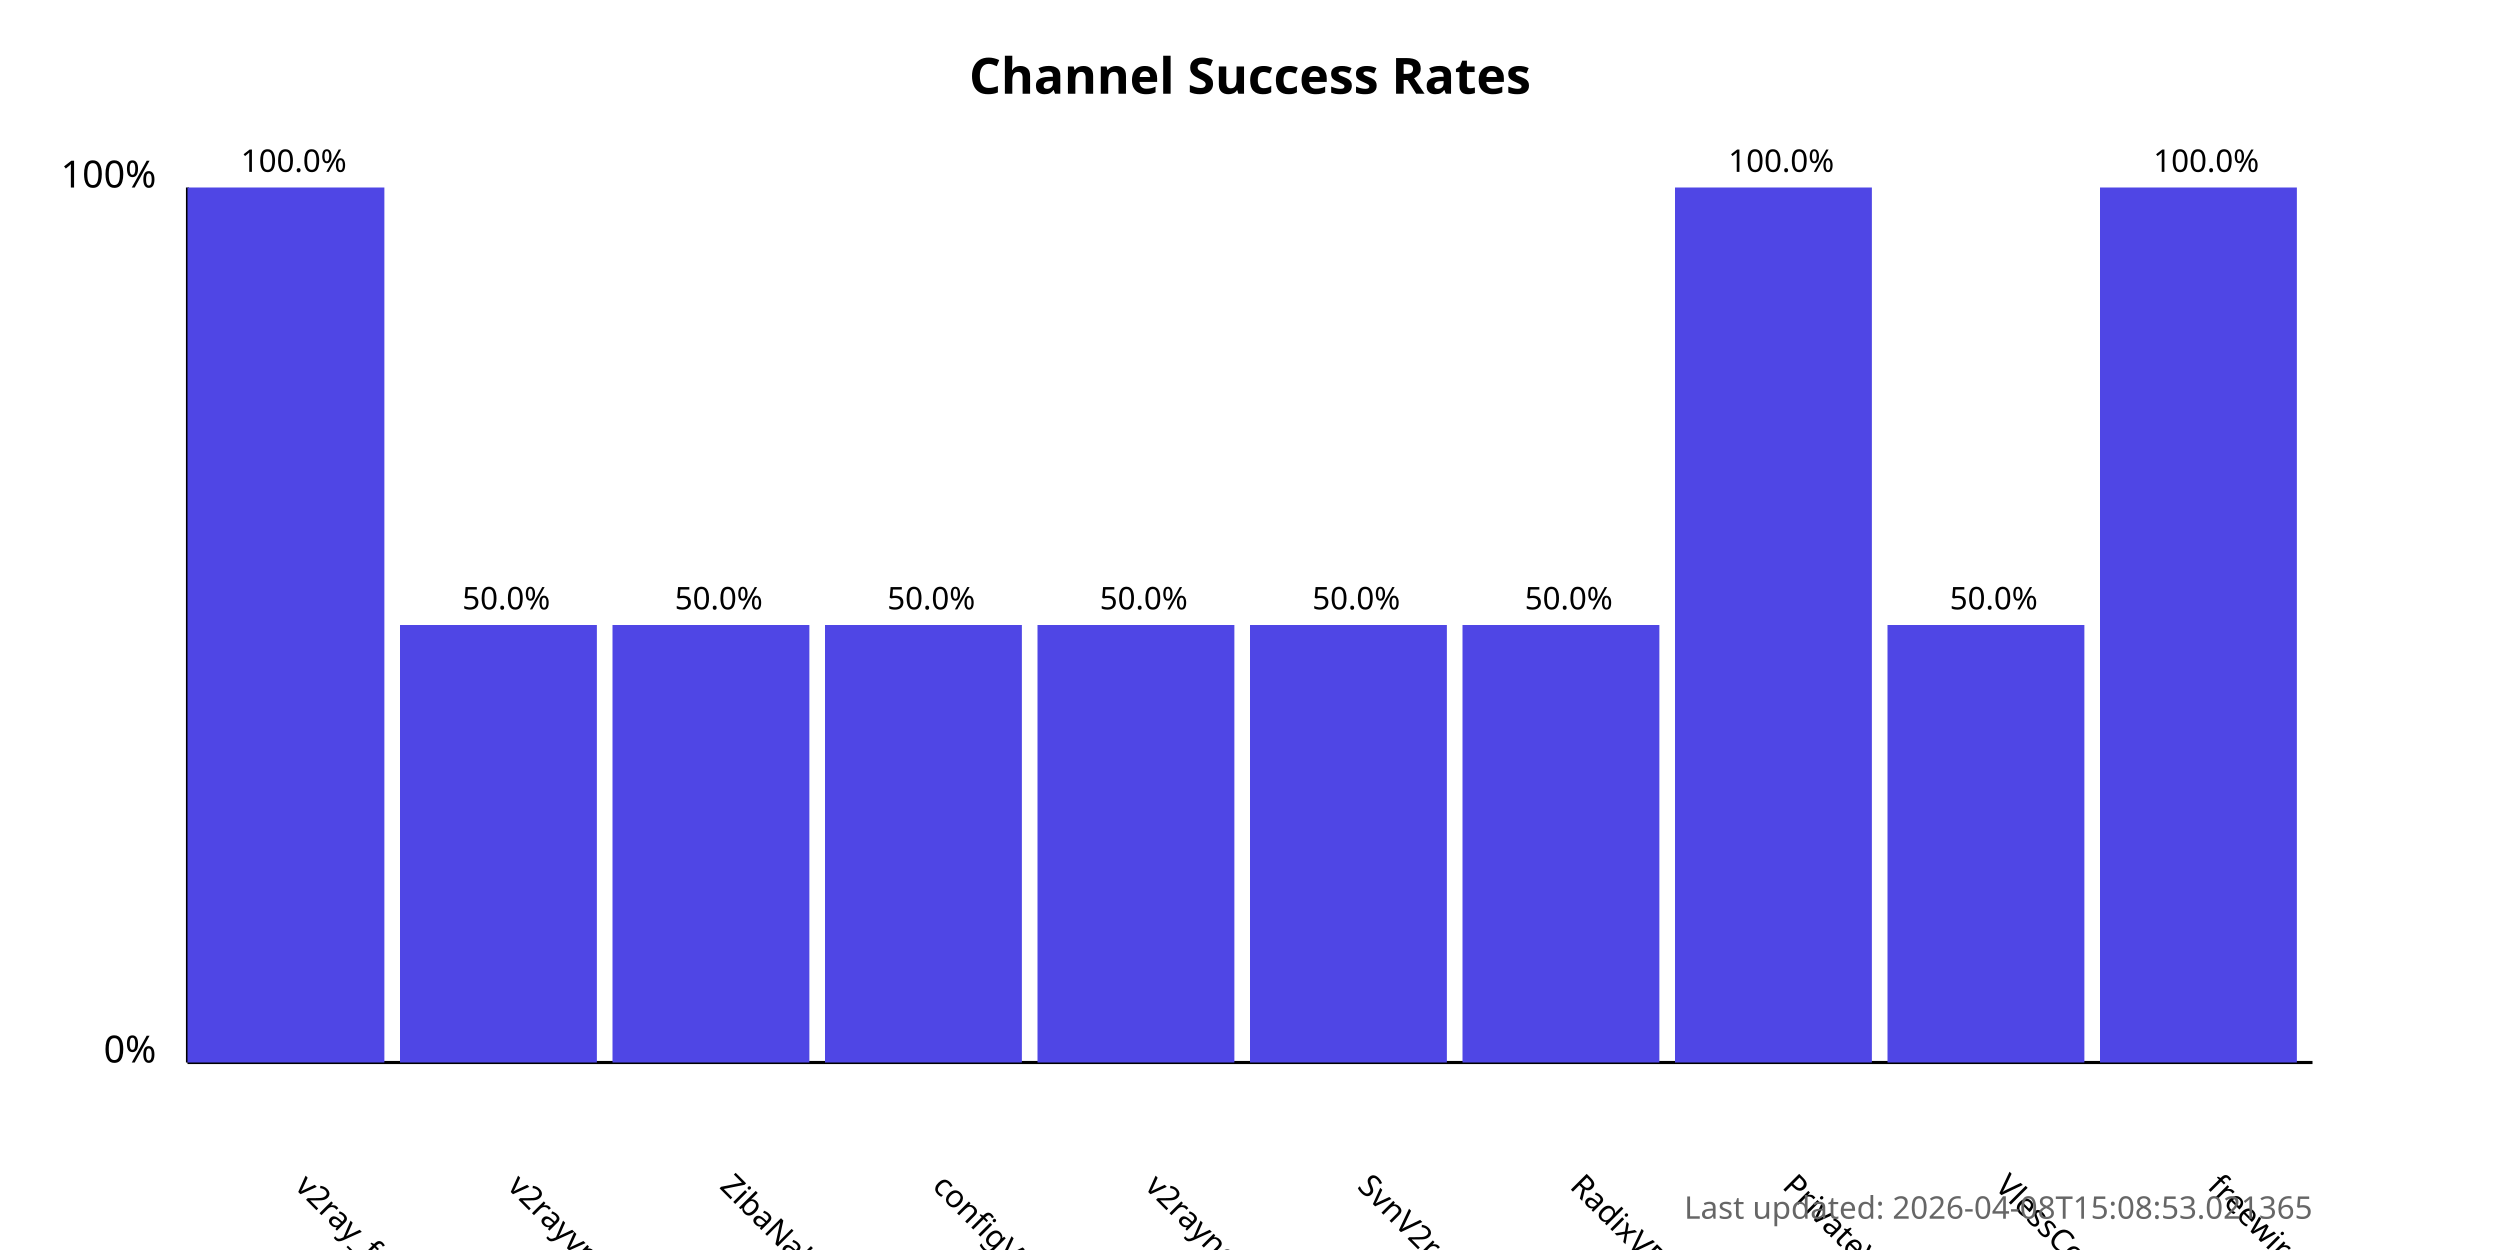
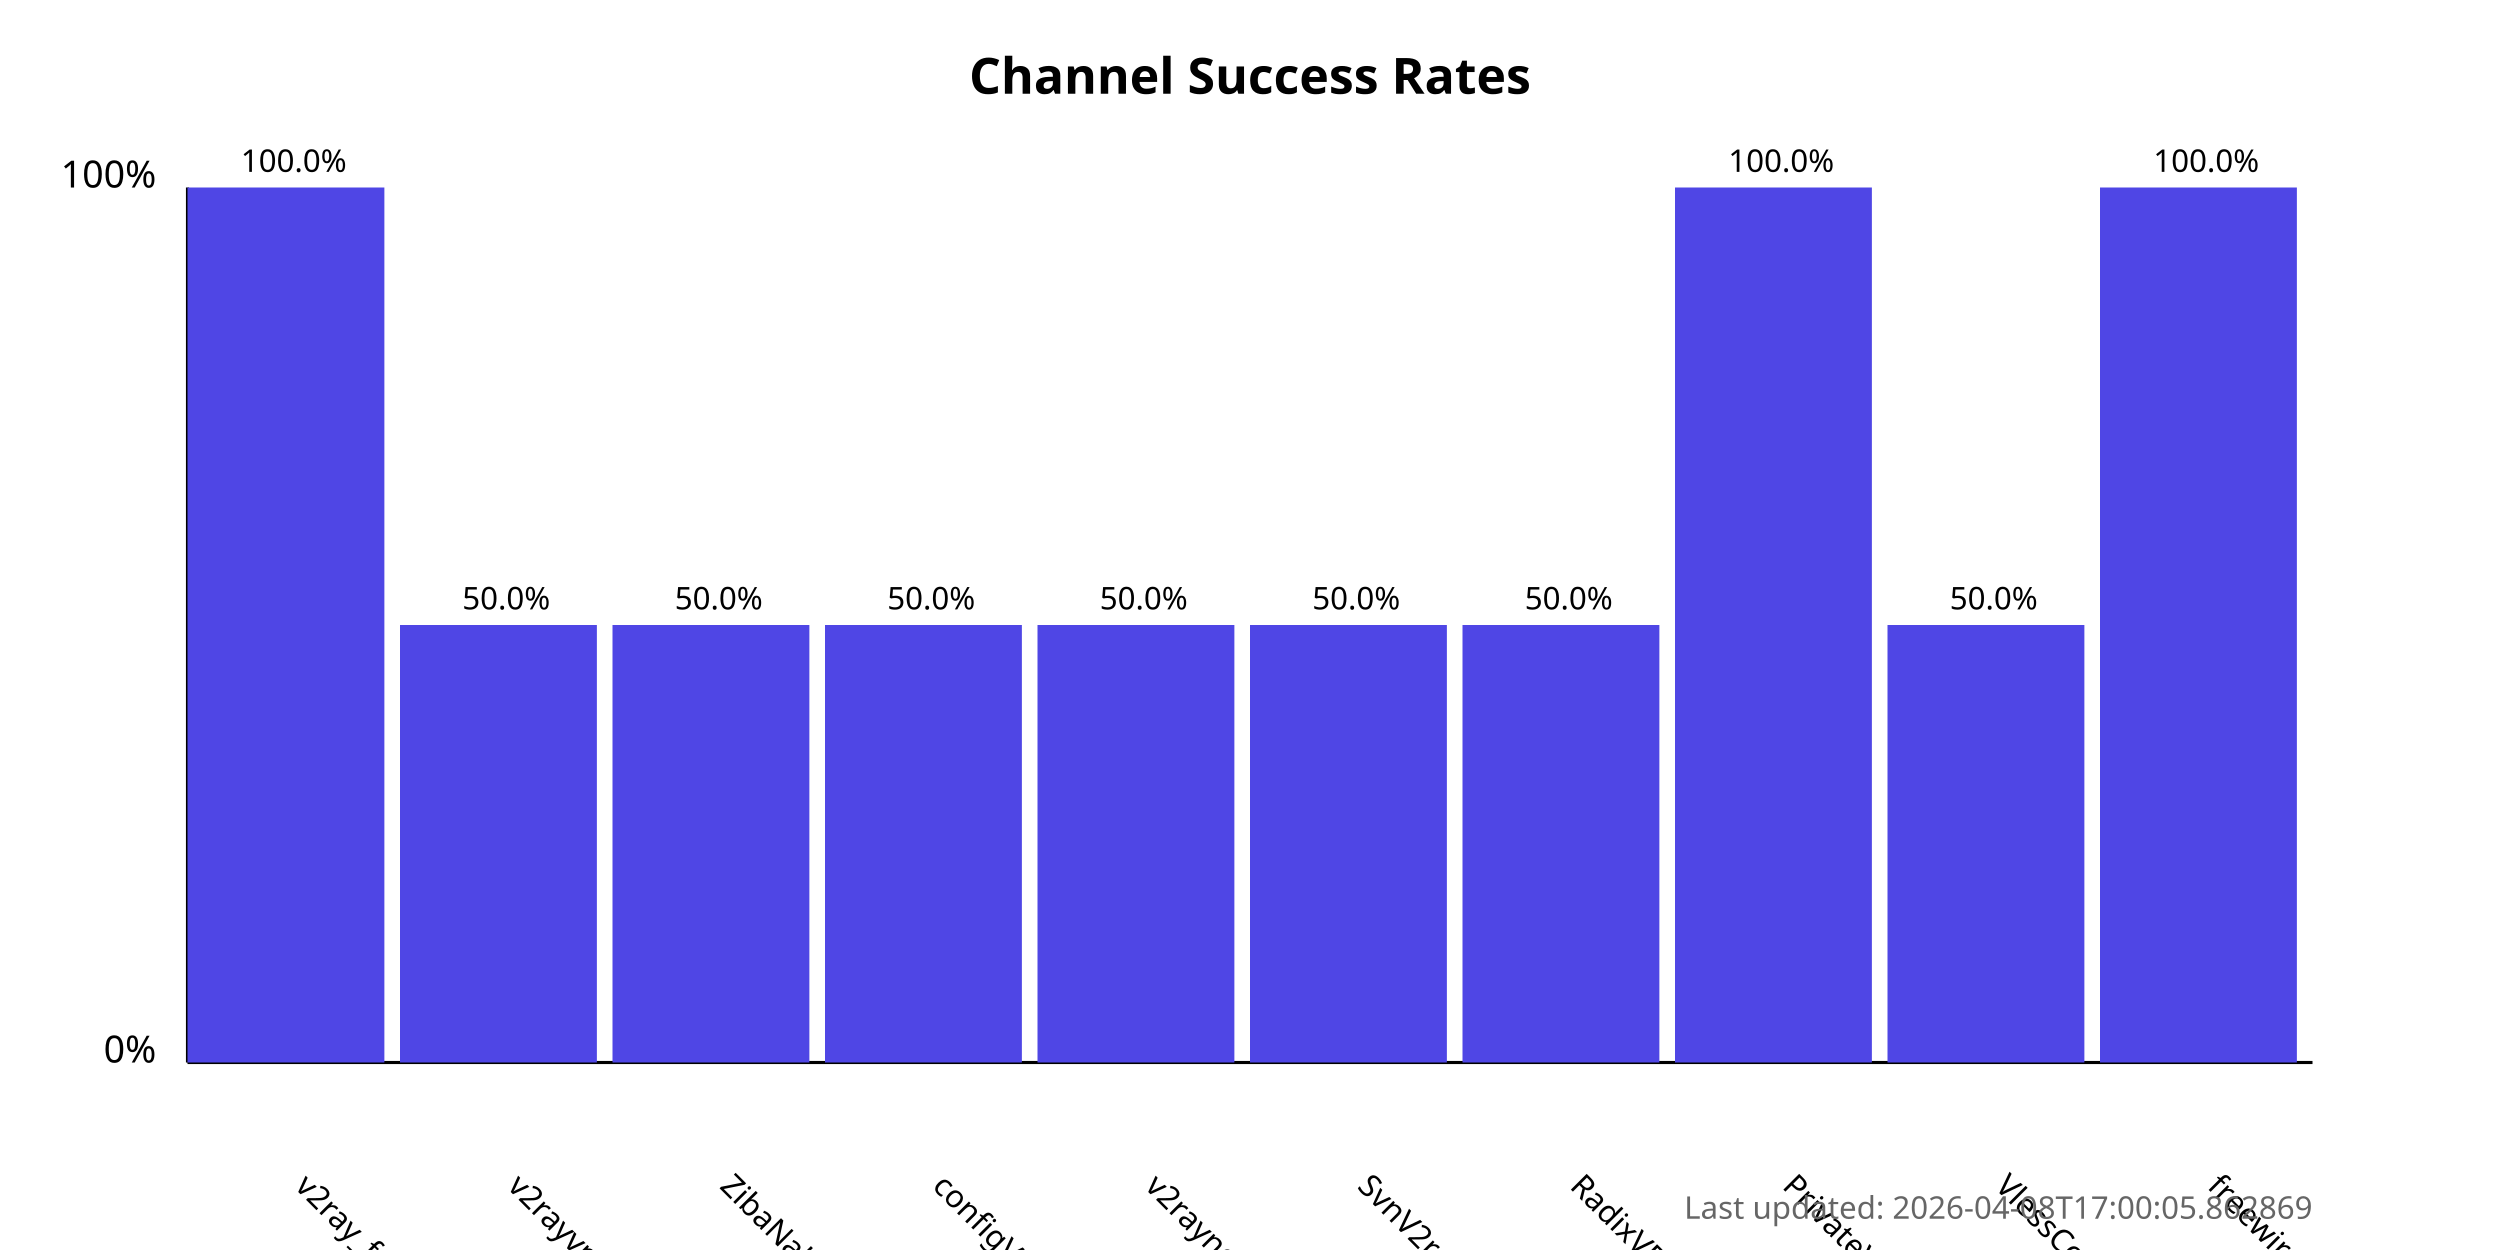
<svg xmlns="http://www.w3.org/2000/svg" width="800" height="400">
  <style>
            .chart-title { font: bold 16px sans-serif; }
            .axis-label { font: 12px sans-serif; }
            .tick-label { font: 10px sans-serif; }
            .bar { fill: #4f46e5; }
            .bar:hover { fill: #6366f1; }
            .timestamp { font: 10px sans-serif; fill: #666; }
        </style>
  <text x="400.0" y="30" text-anchor="middle" class="chart-title">
            Channel Success Rates
        </text>
  <line x1="60" y1="340" x2="60" y2="60" stroke="black" stroke-width="1" />
  <line x1="60" y1="340" x2="740" y2="340" stroke="black" stroke-width="1" />
  <text x="50" y="340" text-anchor="end" class="axis-label">0%</text>
  <text x="50" y="60" text-anchor="end" class="axis-label">100%</text>
  <g>
    <rect x="60" y="60.0" width="63.0" height="280.0" class="bar" />
    <text x="94.0" y="380" transform="rotate(45, 94.0, 380)" text-anchor="start" class="tick-label">
                v2ray_free_conf
            </text>
    <text x="94.0" y="55.0" text-anchor="middle" class="tick-label">
                100.0%
            </text>
  </g>
  <g>
    <rect x="128.0" y="200.0" width="63.0" height="140.0" class="bar" />
    <text x="162.0" y="380" transform="rotate(45, 162.0, 380)" text-anchor="start" class="tick-label">
                v2rayvpno
            </text>
    <text x="162.0" y="195.0" text-anchor="middle" class="tick-label">
                50.0%
            </text>
  </g>
  <g>
    <rect x="196.0" y="200.0" width="63.0" height="140.0" class="bar" />
    <text x="230.0" y="380" transform="rotate(45, 230.0, 380)" text-anchor="start" class="tick-label">
                ZibaNabz
            </text>
    <text x="230.0" y="195.0" text-anchor="middle" class="tick-label">
                50.0%
            </text>
  </g>
  <g>
    <rect x="264.0" y="200.0" width="63.0" height="140.0" class="bar" />
    <text x="298.0" y="380" transform="rotate(45, 298.0, 380)" text-anchor="start" class="tick-label">
                configV2rayForFree
            </text>
    <text x="298.0" y="195.0" text-anchor="middle" class="tick-label">
                50.0%
            </text>
  </g>
  <g>
    <rect x="332.0" y="200.0" width="63.0" height="140.0" class="bar" />
    <text x="366.0" y="380" transform="rotate(45, 366.0, 380)" text-anchor="start" class="tick-label">
                v2rayngvpn
            </text>
    <text x="366.0" y="195.0" text-anchor="middle" class="tick-label">
                50.0%
            </text>
  </g>
  <g>
    <rect x="400.0" y="200.0" width="63.0" height="140.0" class="bar" />
    <text x="434.0" y="380" transform="rotate(45, 434.0, 380)" text-anchor="start" class="tick-label">
                SvnV2ray
            </text>
    <text x="434.0" y="195.0" text-anchor="middle" class="tick-label">
                50.0%
            </text>
  </g>
  <g>
    <rect x="468.0" y="200.0" width="63.0" height="140.0" class="bar" />
    <text x="502.0" y="380" transform="rotate(45, 502.0, 380)" text-anchor="start" class="tick-label">
                RadixVPN
            </text>
    <text x="502.0" y="195.0" text-anchor="middle" class="tick-label">
                50.0%
            </text>
  </g>
  <g>
    <rect x="536.0" y="60.0" width="63.0" height="280.0" class="bar" />
    <text x="570.0" y="380" transform="rotate(45, 570.0, 380)" text-anchor="start" class="tick-label">
                PrivateVPNs
            </text>
    <text x="570.0" y="55.0" text-anchor="middle" class="tick-label">
                100.0%
            </text>
  </g>
  <g>
    <rect x="604.0" y="200.0" width="63.0" height="140.0" class="bar" />
    <text x="638.0" y="380" transform="rotate(45, 638.0, 380)" text-anchor="start" class="tick-label">
                VlessConfig
            </text>
    <text x="638.0" y="195.0" text-anchor="middle" class="tick-label">
                50.0%
            </text>
  </g>
  <g>
    <rect x="672.0" y="60.0" width="63.0" height="280.0" class="bar" />
    <text x="706.0" y="380" transform="rotate(45, 706.0, 380)" text-anchor="start" class="tick-label">
                freewireguard
            </text>
    <text x="706.0" y="55.0" text-anchor="middle" class="tick-label">
                100.0%
            </text>
  </g>
  <text x="740" y="390" text-anchor="end" class="timestamp">
-             Last updated: 2026-04-08T15:08:53.021365
+             Last updated: 2026-04-08T17:00:05.862869
        </text>
</svg>
